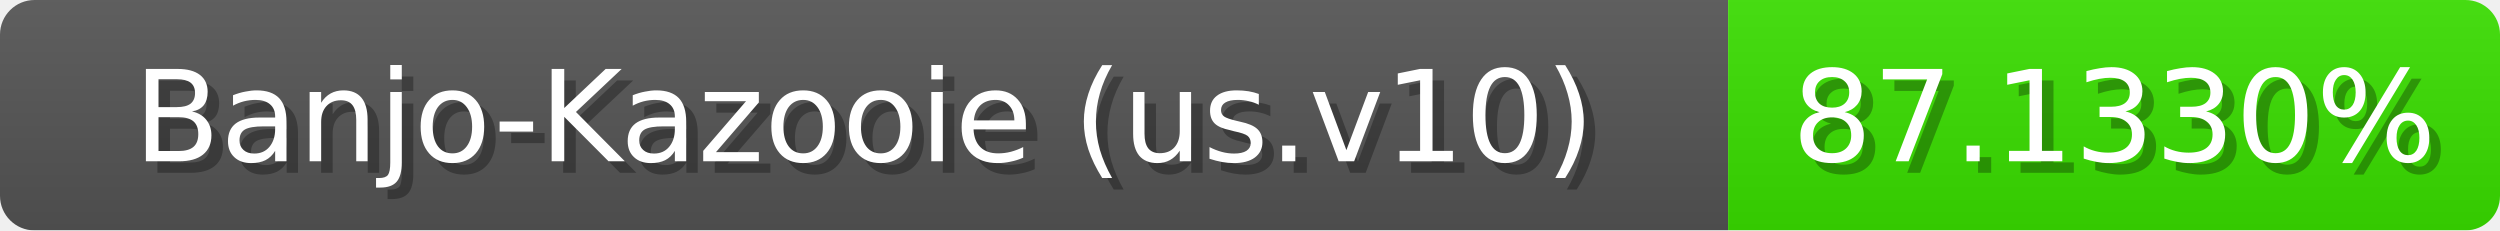
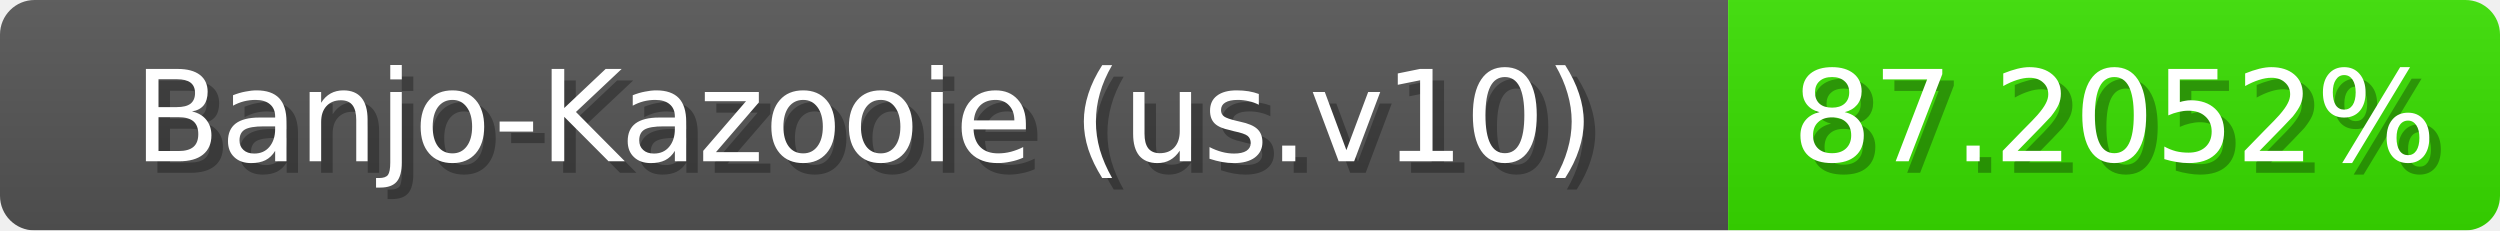
<svg xmlns="http://www.w3.org/2000/svg" width="217" height="20">
  <linearGradient id="b" x2="0" y2="100%">
    <stop offset="0" stop-color="#bbb" stop-opacity=".1" />
    <stop offset="1" stop-opacity=".1" />
  </linearGradient>
  <mask id="anybadge_1">
    <rect width="217" height="20" rx="3" fill="#fff" />
  </mask>
  <g mask="url(#anybadge_1)">
    <path fill="#555" d="M0 0h150v20H0z" />
-     <path fill="#3ae000" d="M150 0h67v20H150z" />
+     <path fill="#39e000" d="M150 0h67v20H150z" />
    <path fill="url(#b)" d="M0 0h217v20H0z" />
  </g>
  <g fill="#fff" text-anchor="middle" font-family="DejaVu Sans,Verdana,Geneva,sans-serif" font-size="11">
    <text x="76.0" y="15" fill="#010101" fill-opacity=".3">Banjo-Kazooie (us.v10)</text>
    <text x="75.0" y="14">Banjo-Kazooie (us.v10)</text>
  </g>
  <g fill="#fff" text-anchor="middle" font-family="DejaVu Sans,Verdana,Geneva,sans-serif" font-size="11">
-     <text x="184.5" y="15" fill="#010101" fill-opacity=".3">87.1330%</text>
-     <text x="183.5" y="14">87.1330%</text>
+     <text x="184.5" y="15" fill="#010101" fill-opacity=".3">87.2052%</text>
+     <text x="183.5" y="14">87.2052%</text>
  </g>
</svg>
